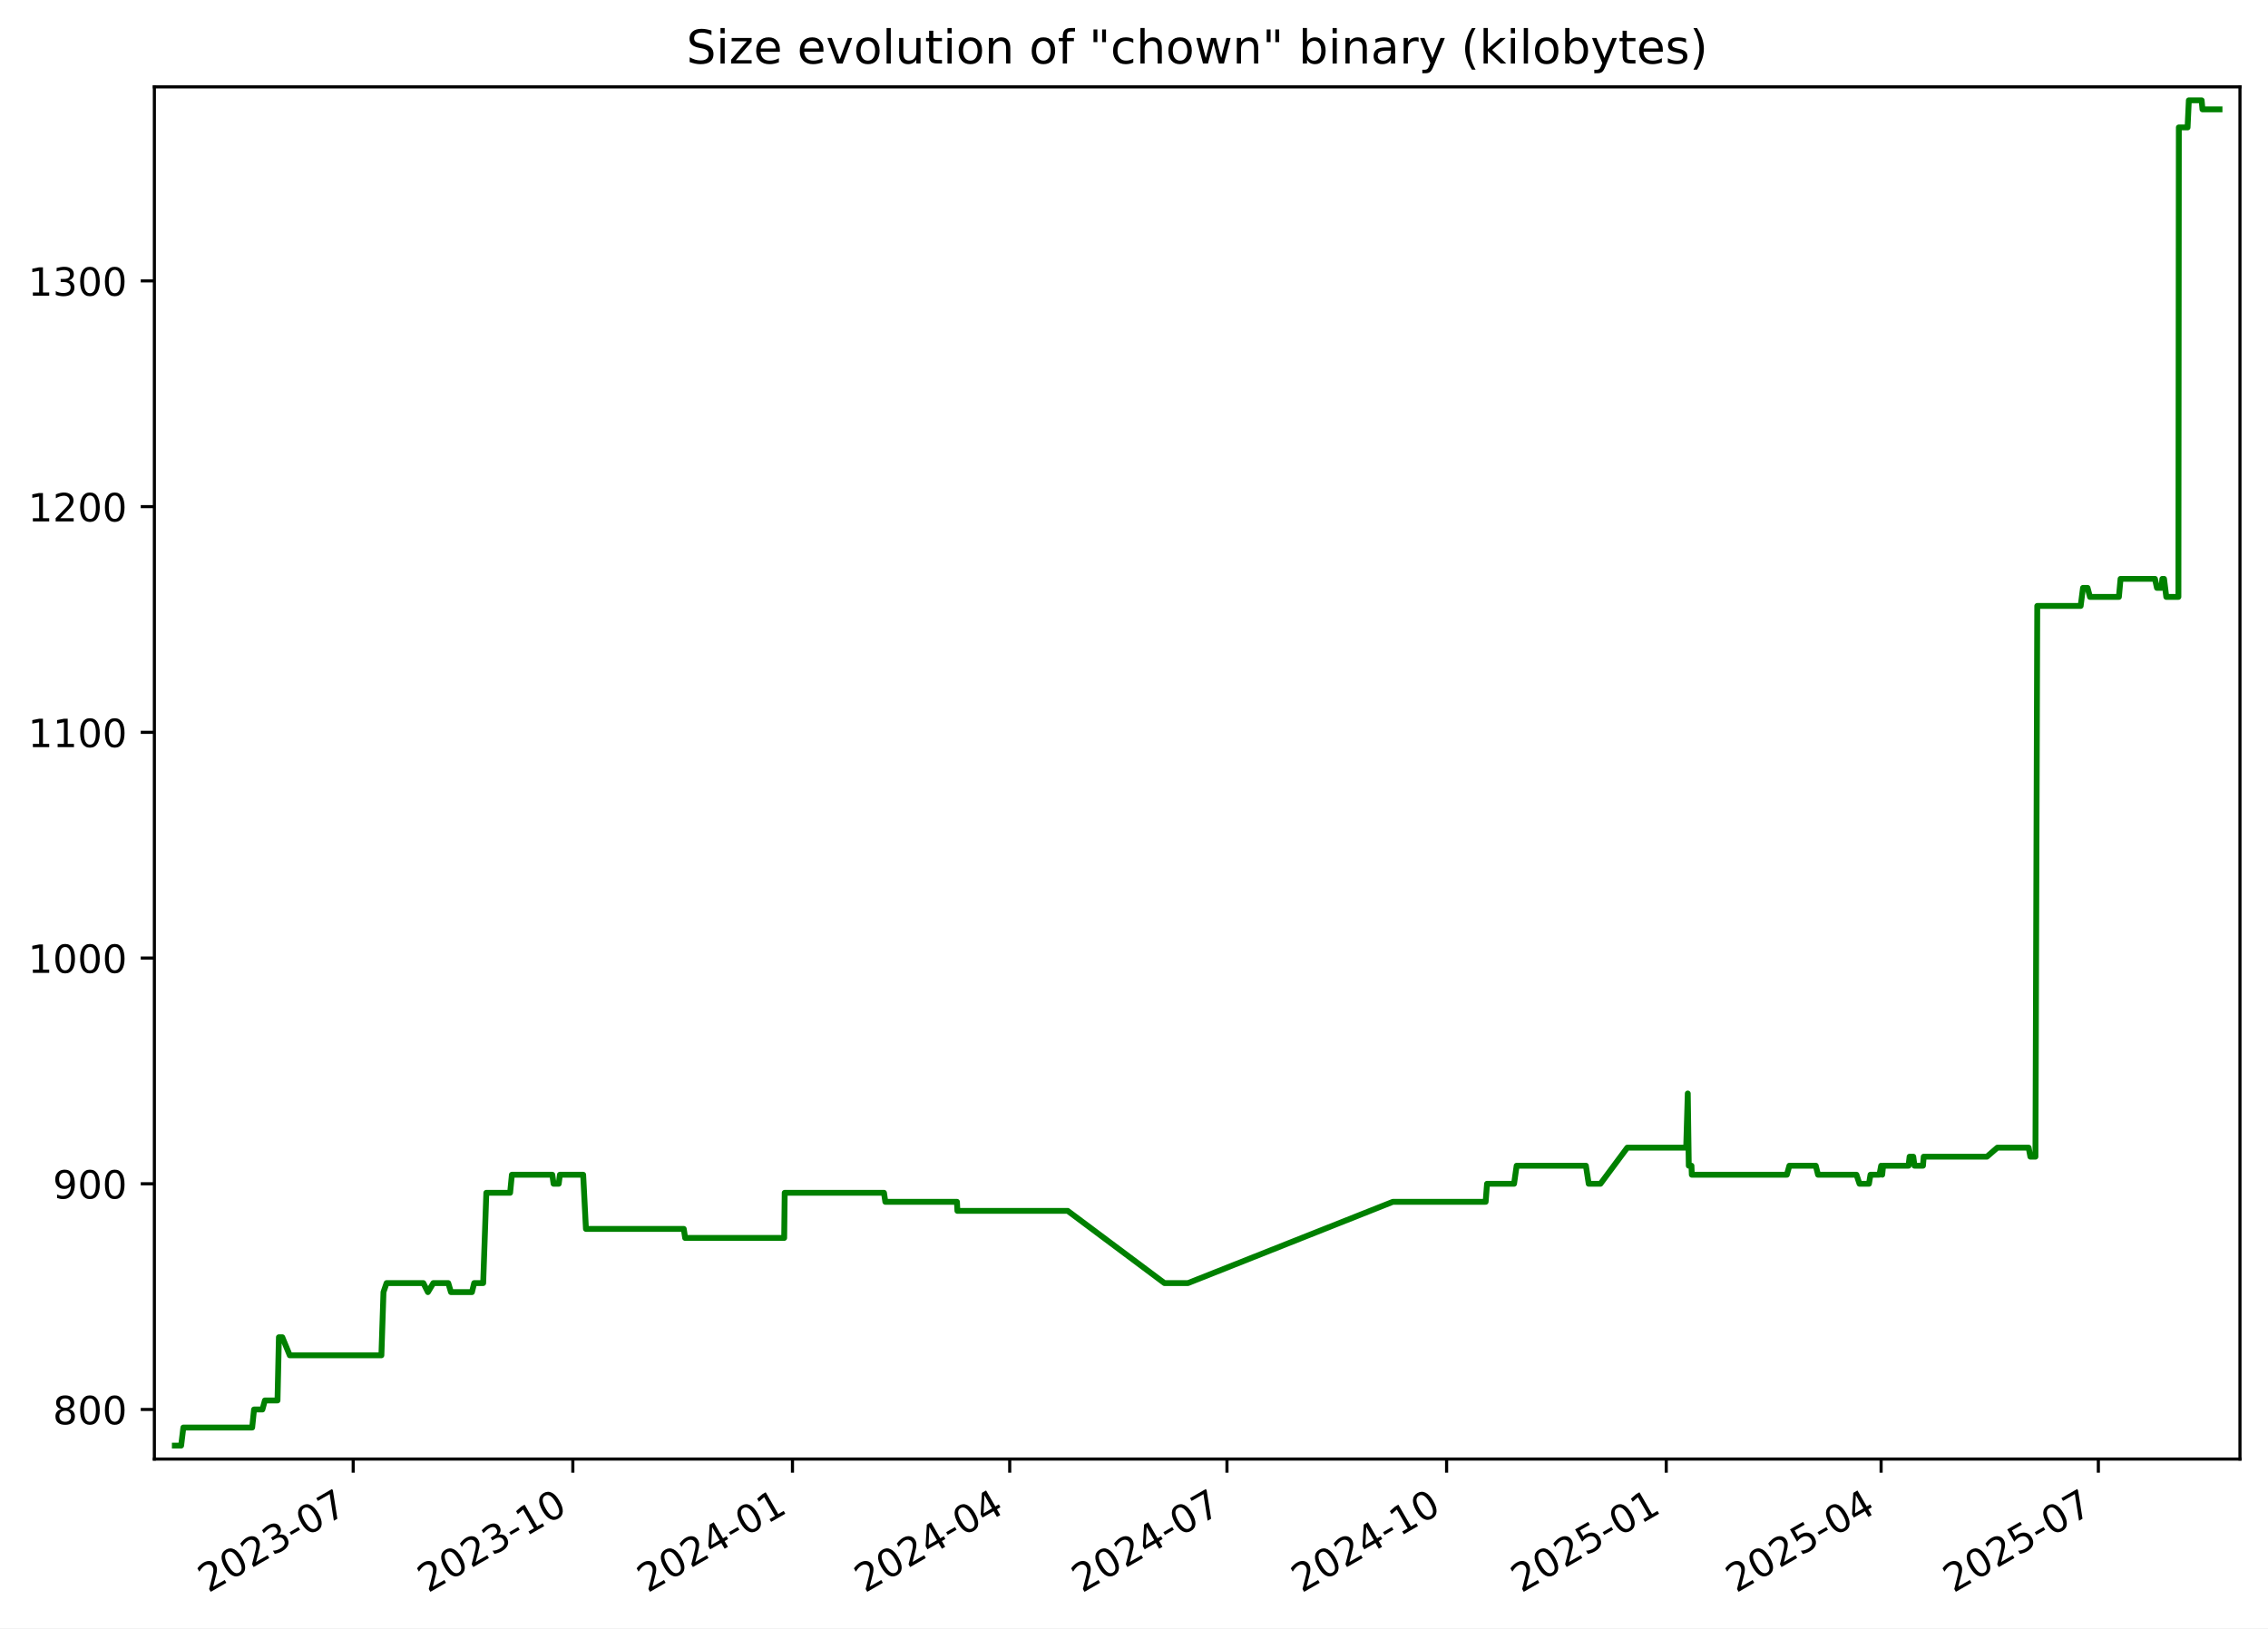
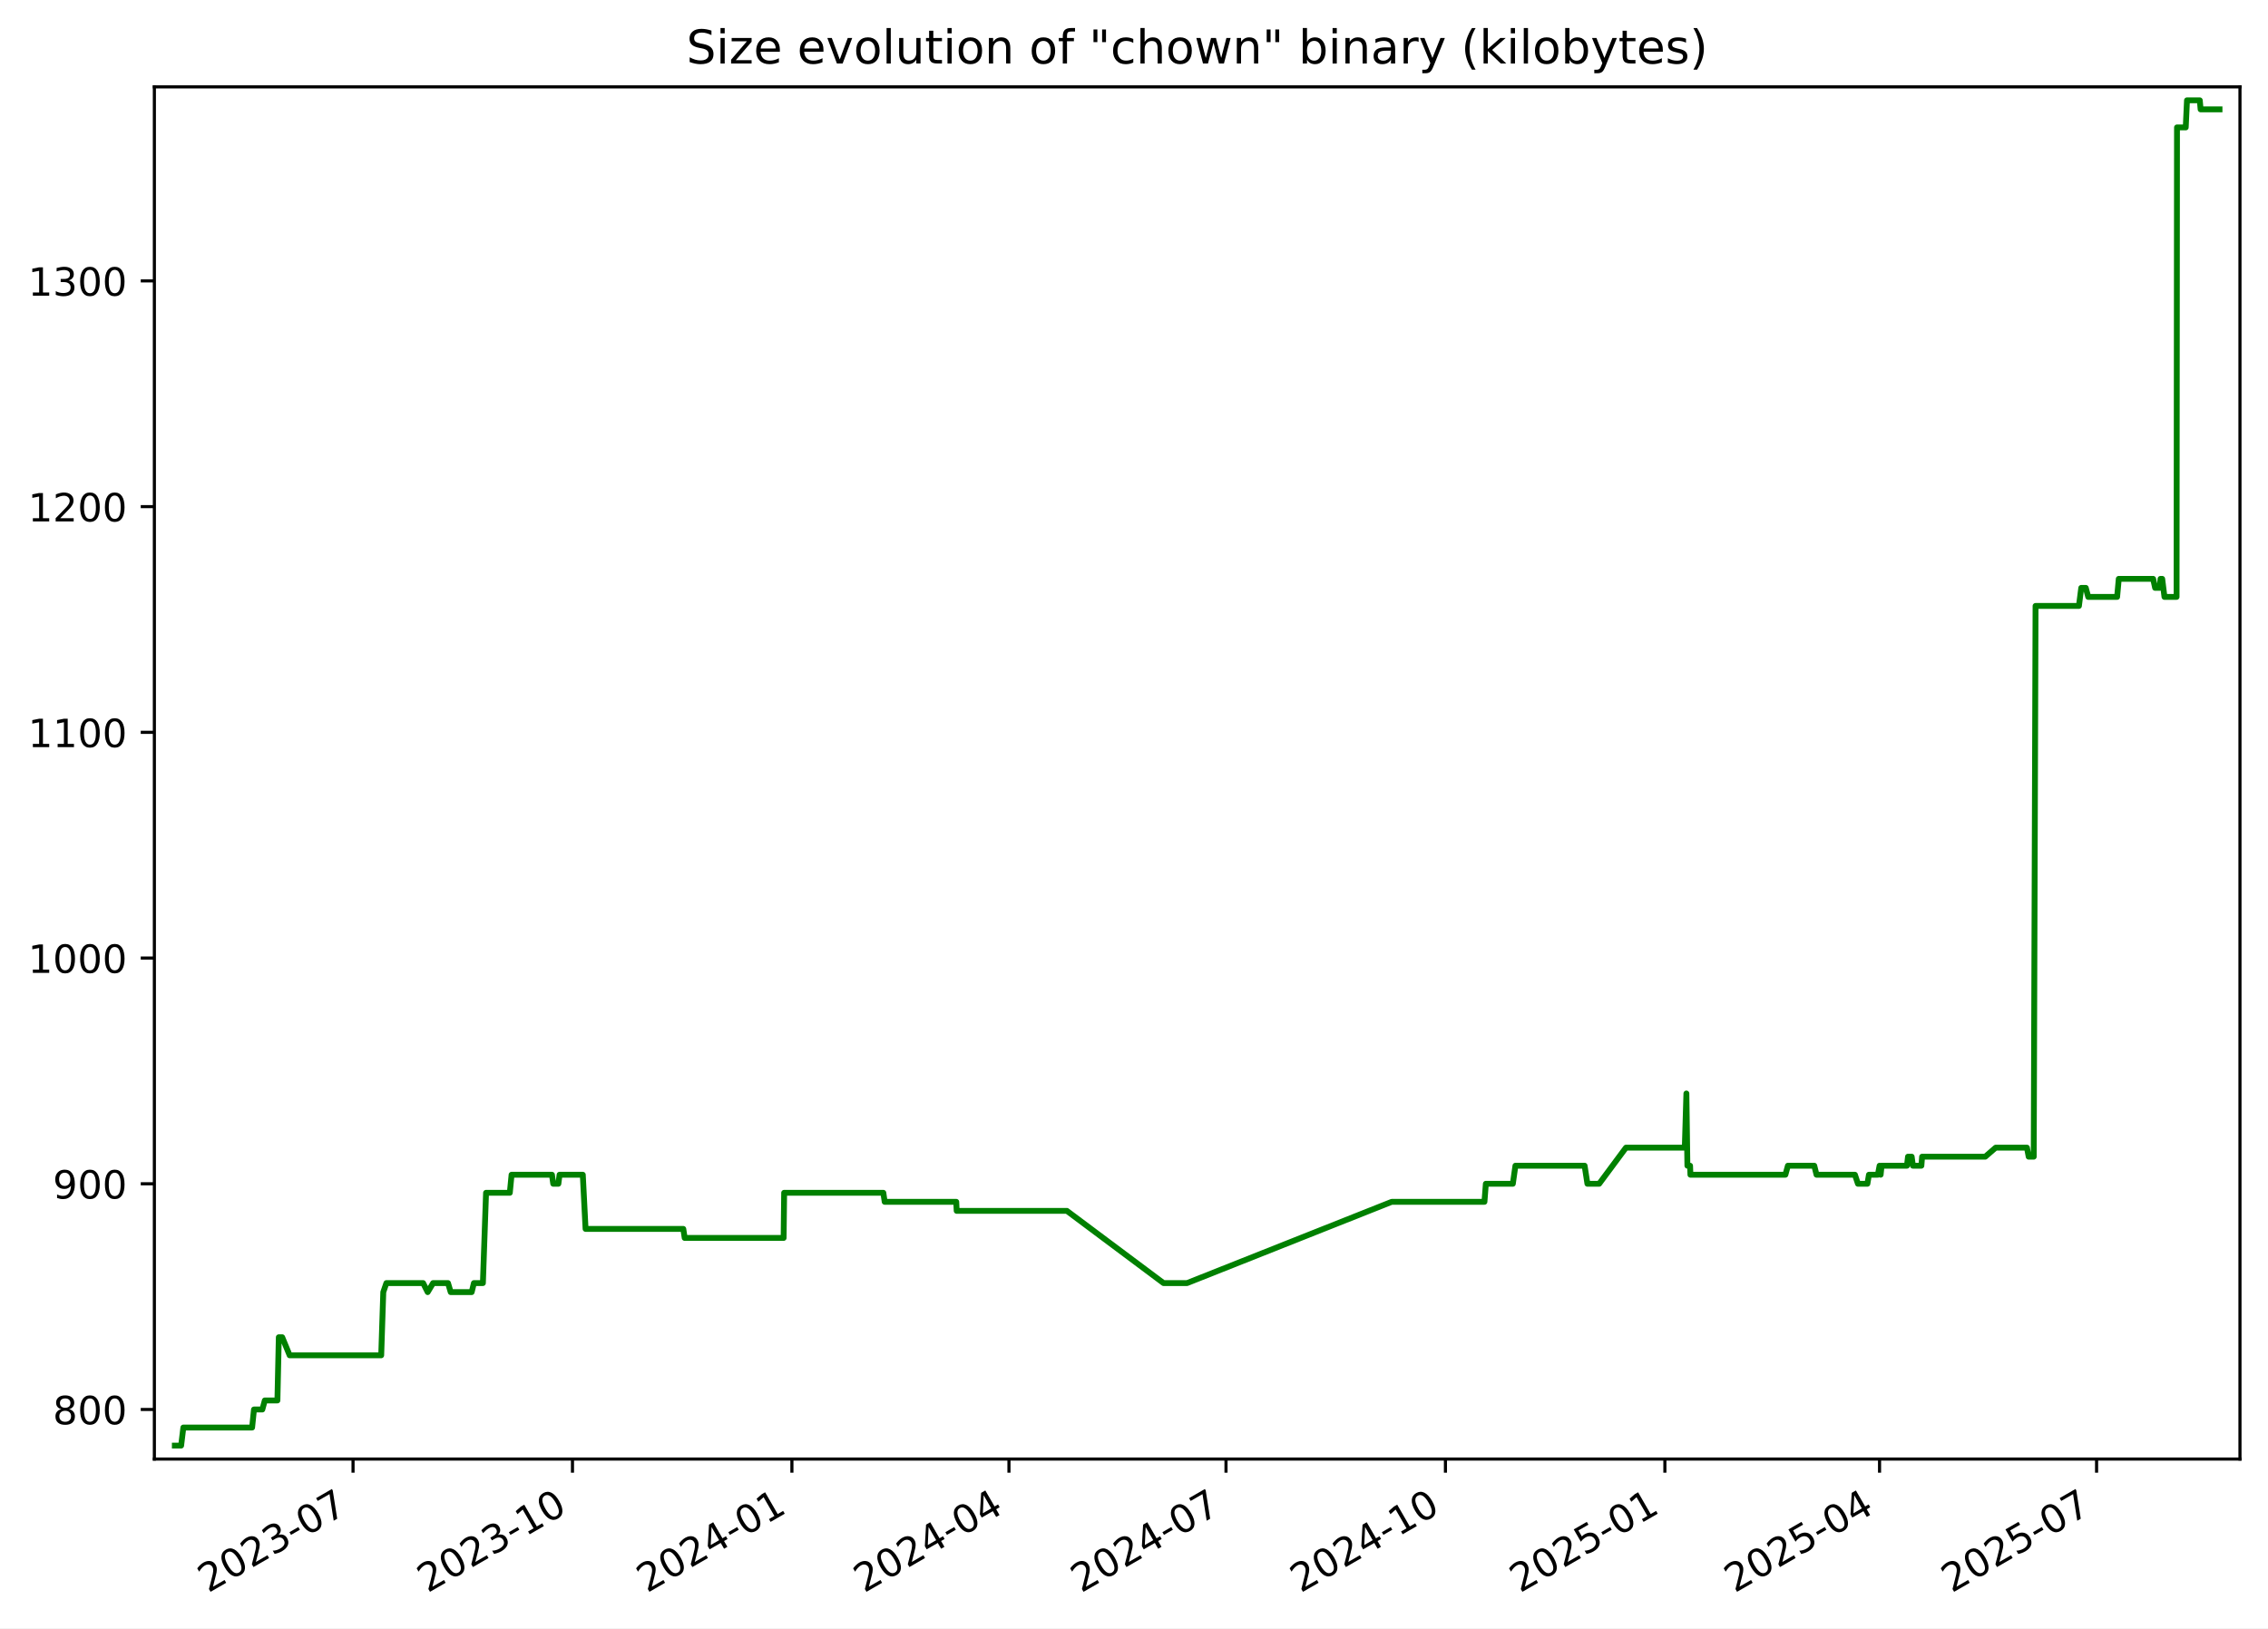
<svg xmlns="http://www.w3.org/2000/svg" xmlns:xlink="http://www.w3.org/1999/xlink" width="582.53pt" height="418.303pt" viewBox="0 0 582.53 418.303" version="1.1">
  <defs>
    <style type="text/css">*{stroke-linejoin: round; stroke-linecap: butt}</style>
  </defs>
  <g id="figure_1">
    <g id="patch_1">
      <path d="M -0 418.303  L 582.53 418.303  L 582.53 0  L -0 0  z " style="fill: #ffffff" />
    </g>
    <g id="axes_1">
      <g id="patch_2">
        <path d="M 39.65 374.83  L 575.33 374.83  L 575.33 22.318  L 39.65 22.318  z " style="fill: #ffffff" />
      </g>
      <g id="matplotlib.axis_1">
        <g id="xtick_1">
          <g id="line2d_1">
            <defs>
-               <path id="m27444ff569" d="M 0 0  L 0 3.5  " style="stroke: #000000; stroke-width: 0.8" />
+               <path id="m5a80341ce3" d="M 0 0  L 0 3.5  " style="stroke: #000000; stroke-width: 0.8" />
            </defs>
            <g>
-               <use xlink:href="#m27444ff569" x="90.719" y="374.83" style="stroke: #000000; stroke-width: 0.8" />
+               <use xlink:href="#m5a80341ce3" x="90.677" y="374.83" style="stroke: #000000; stroke-width: 0.8" />
            </g>
          </g>
          <g id="text_1">
-             <g transform="translate(53.49431 409.302) rotate(-30) scale(0.1 -0.1)">
+             <g transform="translate(53.45233 409.302) rotate(-30) scale(0.1 -0.1)">
              <defs>
                <path id="DejaVuSans-32" d="M 1228 531  L 3431 531  L 3431 0  L 469 0  L 469 531  Q 828 903 1448 1529  Q 2069 2156 2228 2338  Q 2531 2678 2651 2914  Q 2772 3150 2772 3378  Q 2772 3750 2511 3984  Q 2250 4219 1831 4219  Q 1534 4219 1204 4116  Q 875 4013 500 3803  L 500 4441  Q 881 4594 1212 4672  Q 1544 4750 1819 4750  Q 2544 4750 2975 4387  Q 3406 4025 3406 3419  Q 3406 3131 3298 2873  Q 3191 2616 2906 2266  Q 2828 2175 2409 1742  Q 1991 1309 1228 531  z " transform="scale(0.015625)" />
                <path id="DejaVuSans-30" d="M 2034 4250  Q 1547 4250 1301 3770  Q 1056 3291 1056 2328  Q 1056 1369 1301 889  Q 1547 409 2034 409  Q 2525 409 2770 889  Q 3016 1369 3016 2328  Q 3016 3291 2770 3770  Q 2525 4250 2034 4250  z M 2034 4750  Q 2819 4750 3233 4129  Q 3647 3509 3647 2328  Q 3647 1150 3233 529  Q 2819 -91 2034 -91  Q 1250 -91 836 529  Q 422 1150 422 2328  Q 422 3509 836 4129  Q 1250 4750 2034 4750  z " transform="scale(0.015625)" />
                <path id="DejaVuSans-33" d="M 2597 2516  Q 3050 2419 3304 2112  Q 3559 1806 3559 1356  Q 3559 666 3084 287  Q 2609 -91 1734 -91  Q 1441 -91 1130 -33  Q 819 25 488 141  L 488 750  Q 750 597 1062 519  Q 1375 441 1716 441  Q 2309 441 2620 675  Q 2931 909 2931 1356  Q 2931 1769 2642 2001  Q 2353 2234 1838 2234  L 1294 2234  L 1294 2753  L 1863 2753  Q 2328 2753 2575 2939  Q 2822 3125 2822 3475  Q 2822 3834 2567 4026  Q 2313 4219 1838 4219  Q 1578 4219 1281 4162  Q 984 4106 628 3988  L 628 4550  Q 988 4650 1302 4700  Q 1616 4750 1894 4750  Q 2613 4750 3031 4423  Q 3450 4097 3450 3541  Q 3450 3153 3228 2886  Q 3006 2619 2597 2516  z " transform="scale(0.015625)" />
                <path id="DejaVuSans-2d" d="M 313 2009  L 1997 2009  L 1997 1497  L 313 1497  L 313 2009  z " transform="scale(0.015625)" />
                <path id="DejaVuSans-37" d="M 525 4666  L 3525 4666  L 3525 4397  L 1831 0  L 1172 0  L 2766 4134  L 525 4134  L 525 4666  z " transform="scale(0.015625)" />
              </defs>
              <use xlink:href="#DejaVuSans-32" />
              <use xlink:href="#DejaVuSans-30" x="63.623" />
              <use xlink:href="#DejaVuSans-32" x="127.246" />
              <use xlink:href="#DejaVuSans-33" x="190.869" />
              <use xlink:href="#DejaVuSans-2d" x="254.492" />
              <use xlink:href="#DejaVuSans-30" x="290.576" />
              <use xlink:href="#DejaVuSans-37" x="354.199" />
            </g>
          </g>
        </g>
        <g id="xtick_2">
          <g id="line2d_2">
            <g>
-               <use xlink:href="#m27444ff569" x="147.132" y="374.83" style="stroke: #000000; stroke-width: 0.8" />
+               <use xlink:href="#m5a80341ce3" x="147.038" y="374.83" style="stroke: #000000; stroke-width: 0.8" />
            </g>
          </g>
          <g id="text_2">
-             <g transform="translate(109.9071 409.302) rotate(-30) scale(0.1 -0.1)">
+             <g transform="translate(109.8135 409.302) rotate(-30) scale(0.1 -0.1)">
              <defs>
                <path id="DejaVuSans-31" d="M 794 531  L 1825 531  L 1825 4091  L 703 3866  L 703 4441  L 1819 4666  L 2450 4666  L 2450 531  L 3481 531  L 3481 0  L 794 0  L 794 531  z " transform="scale(0.015625)" />
              </defs>
              <use xlink:href="#DejaVuSans-32" />
              <use xlink:href="#DejaVuSans-30" x="63.623" />
              <use xlink:href="#DejaVuSans-32" x="127.246" />
              <use xlink:href="#DejaVuSans-33" x="190.869" />
              <use xlink:href="#DejaVuSans-2d" x="254.492" />
              <use xlink:href="#DejaVuSans-31" x="290.576" />
              <use xlink:href="#DejaVuSans-30" x="354.199" />
            </g>
          </g>
        </g>
        <g id="xtick_3">
          <g id="line2d_3">
            <g>
-               <use xlink:href="#m27444ff569" x="203.545" y="374.83" style="stroke: #000000; stroke-width: 0.8" />
+               <use xlink:href="#m5a80341ce3" x="203.399" y="374.83" style="stroke: #000000; stroke-width: 0.8" />
            </g>
          </g>
          <g id="text_3">
-             <g transform="translate(166.3199 409.302) rotate(-30) scale(0.1 -0.1)">
+             <g transform="translate(166.1746 409.302) rotate(-30) scale(0.1 -0.1)">
              <defs>
                <path id="DejaVuSans-34" d="M 2419 4116  L 825 1625  L 2419 1625  L 2419 4116  z M 2253 4666  L 3047 4666  L 3047 1625  L 3713 1625  L 3713 1100  L 3047 1100  L 3047 0  L 2419 0  L 2419 1100  L 313 1100  L 313 1709  L 2253 4666  z " transform="scale(0.015625)" />
              </defs>
              <use xlink:href="#DejaVuSans-32" />
              <use xlink:href="#DejaVuSans-30" x="63.623" />
              <use xlink:href="#DejaVuSans-32" x="127.246" />
              <use xlink:href="#DejaVuSans-34" x="190.869" />
              <use xlink:href="#DejaVuSans-2d" x="254.492" />
              <use xlink:href="#DejaVuSans-30" x="290.576" />
              <use xlink:href="#DejaVuSans-31" x="354.199" />
            </g>
          </g>
        </g>
        <g id="xtick_4">
          <g id="line2d_4">
            <g>
-               <use xlink:href="#m27444ff569" x="259.344" y="374.83" style="stroke: #000000; stroke-width: 0.8" />
+               <use xlink:href="#m5a80341ce3" x="259.148" y="374.83" style="stroke: #000000; stroke-width: 0.8" />
            </g>
          </g>
          <g id="text_4">
-             <g transform="translate(222.1195 409.302) rotate(-30) scale(0.1 -0.1)">
+             <g transform="translate(221.9231 409.302) rotate(-30) scale(0.1 -0.1)">
              <use xlink:href="#DejaVuSans-32" />
              <use xlink:href="#DejaVuSans-30" x="63.623" />
              <use xlink:href="#DejaVuSans-32" x="127.246" />
              <use xlink:href="#DejaVuSans-34" x="190.869" />
              <use xlink:href="#DejaVuSans-2d" x="254.492" />
              <use xlink:href="#DejaVuSans-30" x="290.576" />
              <use xlink:href="#DejaVuSans-34" x="354.199" />
            </g>
          </g>
        </g>
        <g id="xtick_5">
          <g id="line2d_5">
            <g>
-               <use xlink:href="#m27444ff569" x="315.144" y="374.83" style="stroke: #000000; stroke-width: 0.8" />
+               <use xlink:href="#m5a80341ce3" x="314.896" y="374.83" style="stroke: #000000; stroke-width: 0.8" />
            </g>
          </g>
          <g id="text_5">
-             <g transform="translate(277.9192 409.302) rotate(-30) scale(0.1 -0.1)">
+             <g transform="translate(277.6716 409.302) rotate(-30) scale(0.1 -0.1)">
              <use xlink:href="#DejaVuSans-32" />
              <use xlink:href="#DejaVuSans-30" x="63.623" />
              <use xlink:href="#DejaVuSans-32" x="127.246" />
              <use xlink:href="#DejaVuSans-34" x="190.869" />
              <use xlink:href="#DejaVuSans-2d" x="254.492" />
              <use xlink:href="#DejaVuSans-30" x="290.576" />
              <use xlink:href="#DejaVuSans-37" x="354.199" />
            </g>
          </g>
        </g>
        <g id="xtick_6">
          <g id="line2d_6">
            <g>
-               <use xlink:href="#m27444ff569" x="371.557" y="374.83" style="stroke: #000000; stroke-width: 0.8" />
+               <use xlink:href="#m5a80341ce3" x="371.258" y="374.83" style="stroke: #000000; stroke-width: 0.8" />
            </g>
          </g>
          <g id="text_6">
-             <g transform="translate(334.332 409.302) rotate(-30) scale(0.1 -0.1)">
+             <g transform="translate(334.0327 409.302) rotate(-30) scale(0.1 -0.1)">
              <use xlink:href="#DejaVuSans-32" />
              <use xlink:href="#DejaVuSans-30" x="63.623" />
              <use xlink:href="#DejaVuSans-32" x="127.246" />
              <use xlink:href="#DejaVuSans-34" x="190.869" />
              <use xlink:href="#DejaVuSans-2d" x="254.492" />
              <use xlink:href="#DejaVuSans-31" x="290.576" />
              <use xlink:href="#DejaVuSans-30" x="354.199" />
            </g>
          </g>
        </g>
        <g id="xtick_7">
          <g id="line2d_7">
            <g>
-               <use xlink:href="#m27444ff569" x="427.97" y="374.83" style="stroke: #000000; stroke-width: 0.8" />
+               <use xlink:href="#m5a80341ce3" x="427.619" y="374.83" style="stroke: #000000; stroke-width: 0.8" />
            </g>
          </g>
          <g id="text_7">
-             <g transform="translate(390.7448 409.302) rotate(-30) scale(0.1 -0.1)">
+             <g transform="translate(390.3938 409.302) rotate(-30) scale(0.1 -0.1)">
              <defs>
                <path id="DejaVuSans-35" d="M 691 4666  L 3169 4666  L 3169 4134  L 1269 4134  L 1269 2991  Q 1406 3038 1543 3061  Q 1681 3084 1819 3084  Q 2600 3084 3056 2656  Q 3513 2228 3513 1497  Q 3513 744 3044 326  Q 2575 -91 1722 -91  Q 1428 -91 1123 -41  Q 819 9 494 109  L 494 744  Q 775 591 1075 516  Q 1375 441 1709 441  Q 2250 441 2565 725  Q 2881 1009 2881 1497  Q 2881 1984 2565 2268  Q 2250 2553 1709 2553  Q 1456 2553 1204 2497  Q 953 2441 691 2322  L 691 4666  z " transform="scale(0.015625)" />
              </defs>
              <use xlink:href="#DejaVuSans-32" />
              <use xlink:href="#DejaVuSans-30" x="63.623" />
              <use xlink:href="#DejaVuSans-32" x="127.246" />
              <use xlink:href="#DejaVuSans-35" x="190.869" />
              <use xlink:href="#DejaVuSans-2d" x="254.492" />
              <use xlink:href="#DejaVuSans-30" x="290.576" />
              <use xlink:href="#DejaVuSans-31" x="354.199" />
            </g>
          </g>
        </g>
        <g id="xtick_8">
          <g id="line2d_8">
            <g>
-               <use xlink:href="#m27444ff569" x="483.156" y="374.83" style="stroke: #000000; stroke-width: 0.8" />
+               <use xlink:href="#m5a80341ce3" x="482.755" y="374.83" style="stroke: #000000; stroke-width: 0.8" />
            </g>
          </g>
          <g id="text_8">
-             <g transform="translate(445.9312 409.302) rotate(-30) scale(0.1 -0.1)">
+             <g transform="translate(445.5297 409.302) rotate(-30) scale(0.1 -0.1)">
              <use xlink:href="#DejaVuSans-32" />
              <use xlink:href="#DejaVuSans-30" x="63.623" />
              <use xlink:href="#DejaVuSans-32" x="127.246" />
              <use xlink:href="#DejaVuSans-35" x="190.869" />
              <use xlink:href="#DejaVuSans-2d" x="254.492" />
              <use xlink:href="#DejaVuSans-30" x="290.576" />
              <use xlink:href="#DejaVuSans-34" x="354.199" />
            </g>
          </g>
        </g>
        <g id="xtick_9">
          <g id="line2d_9">
            <g>
-               <use xlink:href="#m27444ff569" x="538.956" y="374.83" style="stroke: #000000; stroke-width: 0.8" />
+               <use xlink:href="#m5a80341ce3" x="538.503" y="374.83" style="stroke: #000000; stroke-width: 0.8" />
            </g>
          </g>
          <g id="text_9">
-             <g transform="translate(501.7308 409.302) rotate(-30) scale(0.1 -0.1)">
+             <g transform="translate(501.2782 409.302) rotate(-30) scale(0.1 -0.1)">
              <use xlink:href="#DejaVuSans-32" />
              <use xlink:href="#DejaVuSans-30" x="63.623" />
              <use xlink:href="#DejaVuSans-32" x="127.246" />
              <use xlink:href="#DejaVuSans-35" x="190.869" />
              <use xlink:href="#DejaVuSans-2d" x="254.492" />
              <use xlink:href="#DejaVuSans-30" x="290.576" />
              <use xlink:href="#DejaVuSans-37" x="354.199" />
            </g>
          </g>
        </g>
      </g>
      <g id="matplotlib.axis_2">
        <g id="ytick_1">
          <g id="line2d_10">
            <defs>
-               <path id="m250d83dcd2" d="M 0 0  L -3.5 0  " style="stroke: #000000; stroke-width: 0.8" />
+               <path id="mb7adc7ddc5" d="M 0 0  L -3.5 0  " style="stroke: #000000; stroke-width: 0.8" />
            </defs>
            <g>
-               <use xlink:href="#m250d83dcd2" x="39.65" y="362.096" style="stroke: #000000; stroke-width: 0.8" />
+               <use xlink:href="#mb7adc7ddc5" x="39.65" y="362.096" style="stroke: #000000; stroke-width: 0.8" />
            </g>
          </g>
          <g id="text_10">
            <g transform="translate(13.5625 365.8955) scale(0.1 -0.1)">
              <defs>
                <path id="DejaVuSans-38" d="M 2034 2216  Q 1584 2216 1326 1975  Q 1069 1734 1069 1313  Q 1069 891 1326 650  Q 1584 409 2034 409  Q 2484 409 2743 651  Q 3003 894 3003 1313  Q 3003 1734 2745 1975  Q 2488 2216 2034 2216  z M 1403 2484  Q 997 2584 770 2862  Q 544 3141 544 3541  Q 544 4100 942 4425  Q 1341 4750 2034 4750  Q 2731 4750 3128 4425  Q 3525 4100 3525 3541  Q 3525 3141 3298 2862  Q 3072 2584 2669 2484  Q 3125 2378 3379 2068  Q 3634 1759 3634 1313  Q 3634 634 3220 271  Q 2806 -91 2034 -91  Q 1263 -91 848 271  Q 434 634 434 1313  Q 434 1759 690 2068  Q 947 2378 1403 2484  z M 1172 3481  Q 1172 3119 1398 2916  Q 1625 2713 2034 2713  Q 2441 2713 2670 2916  Q 2900 3119 2900 3481  Q 2900 3844 2670 4047  Q 2441 4250 2034 4250  Q 1625 4250 1398 4047  Q 1172 3844 1172 3481  z " transform="scale(0.015625)" />
              </defs>
              <use xlink:href="#DejaVuSans-38" />
              <use xlink:href="#DejaVuSans-30" x="63.623" />
              <use xlink:href="#DejaVuSans-30" x="127.246" />
            </g>
          </g>
        </g>
        <g id="ytick_2">
          <g id="line2d_11">
            <g>
-               <use xlink:href="#m250d83dcd2" x="39.65" y="304.11" style="stroke: #000000; stroke-width: 0.8" />
+               <use xlink:href="#mb7adc7ddc5" x="39.65" y="304.11" style="stroke: #000000; stroke-width: 0.8" />
            </g>
          </g>
          <g id="text_11">
            <g transform="translate(13.5625 307.9089) scale(0.1 -0.1)">
              <defs>
                <path id="DejaVuSans-39" d="M 703 97  L 703 672  Q 941 559 1184 500  Q 1428 441 1663 441  Q 2288 441 2617 861  Q 2947 1281 2994 2138  Q 2813 1869 2534 1725  Q 2256 1581 1919 1581  Q 1219 1581 811 2004  Q 403 2428 403 3163  Q 403 3881 828 4315  Q 1253 4750 1959 4750  Q 2769 4750 3195 4129  Q 3622 3509 3622 2328  Q 3622 1225 3098 567  Q 2575 -91 1691 -91  Q 1453 -91 1209 -44  Q 966 3 703 97  z M 1959 2075  Q 2384 2075 2632 2365  Q 2881 2656 2881 3163  Q 2881 3666 2632 3958  Q 2384 4250 1959 4250  Q 1534 4250 1286 3958  Q 1038 3666 1038 3163  Q 1038 2656 1286 2365  Q 1534 2075 1959 2075  z " transform="scale(0.015625)" />
              </defs>
              <use xlink:href="#DejaVuSans-39" />
              <use xlink:href="#DejaVuSans-30" x="63.623" />
              <use xlink:href="#DejaVuSans-30" x="127.246" />
            </g>
          </g>
        </g>
        <g id="ytick_3">
          <g id="line2d_12">
            <g>
-               <use xlink:href="#m250d83dcd2" x="39.65" y="246.123" style="stroke: #000000; stroke-width: 0.8" />
+               <use xlink:href="#mb7adc7ddc5" x="39.65" y="246.123" style="stroke: #000000; stroke-width: 0.8" />
            </g>
          </g>
          <g id="text_12">
            <g transform="translate(7.2 249.9223) scale(0.1 -0.1)">
              <use xlink:href="#DejaVuSans-31" />
              <use xlink:href="#DejaVuSans-30" x="63.623" />
              <use xlink:href="#DejaVuSans-30" x="127.246" />
              <use xlink:href="#DejaVuSans-30" x="190.869" />
            </g>
          </g>
        </g>
        <g id="ytick_4">
          <g id="line2d_13">
            <g>
-               <use xlink:href="#m250d83dcd2" x="39.65" y="188.137" style="stroke: #000000; stroke-width: 0.8" />
+               <use xlink:href="#mb7adc7ddc5" x="39.65" y="188.137" style="stroke: #000000; stroke-width: 0.8" />
            </g>
          </g>
          <g id="text_13">
            <g transform="translate(7.2 191.9358) scale(0.1 -0.1)">
              <use xlink:href="#DejaVuSans-31" />
              <use xlink:href="#DejaVuSans-31" x="63.623" />
              <use xlink:href="#DejaVuSans-30" x="127.246" />
              <use xlink:href="#DejaVuSans-30" x="190.869" />
            </g>
          </g>
        </g>
        <g id="ytick_5">
          <g id="line2d_14">
            <g>
-               <use xlink:href="#m250d83dcd2" x="39.65" y="130.15" style="stroke: #000000; stroke-width: 0.8" />
+               <use xlink:href="#mb7adc7ddc5" x="39.65" y="130.15" style="stroke: #000000; stroke-width: 0.8" />
            </g>
          </g>
          <g id="text_14">
            <g transform="translate(7.2 133.9492) scale(0.1 -0.1)">
              <use xlink:href="#DejaVuSans-31" />
              <use xlink:href="#DejaVuSans-32" x="63.623" />
              <use xlink:href="#DejaVuSans-30" x="127.246" />
              <use xlink:href="#DejaVuSans-30" x="190.869" />
            </g>
          </g>
        </g>
        <g id="ytick_6">
          <g id="line2d_15">
            <g>
-               <use xlink:href="#m250d83dcd2" x="39.65" y="72.163" style="stroke: #000000; stroke-width: 0.8" />
+               <use xlink:href="#mb7adc7ddc5" x="39.65" y="72.163" style="stroke: #000000; stroke-width: 0.8" />
            </g>
          </g>
          <g id="text_15">
            <g transform="translate(7.2 75.9626) scale(0.1 -0.1)">
              <use xlink:href="#DejaVuSans-31" />
              <use xlink:href="#DejaVuSans-33" x="63.623" />
              <use xlink:href="#DejaVuSans-30" x="127.246" />
              <use xlink:href="#DejaVuSans-30" x="190.869" />
            </g>
          </g>
        </g>
      </g>
      <g id="line2d_16">
-         <path d="M 44.902 371.374  L 46.525 371.374  L 47.093 366.735  L 64.771 366.735  L 65.252 362.096  L 67.4 362.096  L 68.038 359.777  L 71.277 359.777  L 71.636 343.541  L 72.512 343.541  L 74.423 348.179  L 97.961 348.179  L 98.495 331.943  L 99.292 329.624  L 108.734 329.624  L 109.909 331.943  L 111.3 329.624  L 115.135 329.624  L 115.828 331.943  L 121.219 331.943  L 121.793 329.624  L 124.106 329.624  L 124.913 306.429  L 131.024 306.429  L 131.474 301.79  L 141.855 301.79  L 142.189 304.11  L 143.507 304.11  L 143.81 301.79  L 149.787 301.79  L 150.498 315.707  L 175.626 315.707  L 175.977 318.026  L 201.417 318.026  L 201.549 306.429  L 227.051 306.429  L 227.396 308.749  L 245.795 308.749  L 245.903 311.068  L 274.233 311.068  L 299.086 329.624  L 305.132 329.624  L 357.751 308.749  L 381.586 308.749  L 381.943 304.11  L 388.884 304.11  L 389.547 299.471  L 407.337 299.471  L 408.057 304.11  L 411.076 304.11  L 417.963 294.832  L 433.093 294.832  L 433.502 280.915  L 433.759 299.471  L 434.45 299.471  L 434.537 301.79  L 458.953 301.79  L 459.597 299.471  L 466.378 299.471  L 466.955 301.79  L 476.83 301.79  L 477.605 304.11  L 480.037 304.11  L 480.43 301.79  L 482.724 301.79  L 483.166 299.471  L 483.439 301.79  L 483.675 299.471  L 490.207 299.471  L 490.471 297.151  L 491.419 297.151  L 491.731 299.471  L 493.912 299.471  L 494.099 297.151  L 510.334 297.151  L 513.013 294.832  L 521.053 294.832  L 521.497 297.151  L 522.799 297.151  L 523.264 155.664  L 534.416 155.664  L 535.014 151.025  L 536.179 151.025  L 536.805 153.345  L 544.236 153.345  L 544.658 148.706  L 553.493 148.706  L 554.007 151.025  L 555.173 151.025  L 555.394 148.706  L 555.827 148.706  L 556.406 153.345  L 559.52 153.345  L 559.63 32.733  L 561.875 32.733  L 562.198 25.774  L 565.488 25.774  L 565.698 28.094  L 570.078 28.094  L 570.078 28.094  " clip-path="url(#pcbf540cd5c)" style="fill: none; stroke: #008000; stroke-width: 1.5; stroke-linecap: square" />
+         <path d="M 44.902 371.374  L 46.524 371.374  L 47.091 366.735  L 64.753 366.735  L 65.234 362.096  L 67.379 362.096  L 68.016 359.777  L 71.253 359.777  L 71.611 343.541  L 72.487 343.541  L 74.396 348.179  L 97.912 348.179  L 98.445 331.943  L 99.242 329.624  L 108.676 329.624  L 109.85 331.943  L 111.239 329.624  L 115.071 329.624  L 115.763 331.943  L 121.149 331.943  L 121.723 329.624  L 124.033 329.624  L 124.84 306.429  L 130.945 306.429  L 131.395 301.79  L 141.766 301.79  L 142.1 304.11  L 143.417 304.11  L 143.72 301.79  L 149.691 301.79  L 150.401 315.707  L 175.506 315.707  L 175.857 318.026  L 201.273 318.026  L 201.406 306.429  L 226.884 306.429  L 227.228 308.749  L 245.611 308.749  L 245.719 311.068  L 274.023 311.068  L 298.853 329.624  L 304.894 329.624  L 357.464 308.749  L 381.278 308.749  L 381.635 304.11  L 388.569 304.11  L 389.232 299.471  L 407.005 299.471  L 407.724 304.11  L 410.74 304.11  L 417.622 294.832  L 432.737 294.832  L 433.146 280.915  L 433.403 299.471  L 434.093 299.471  L 434.18 301.79  L 458.573 301.79  L 459.217 299.471  L 465.992 299.471  L 466.568 301.79  L 476.434 301.79  L 477.209 304.11  L 479.638 304.11  L 480.031 301.79  L 482.323 301.79  L 482.765 299.471  L 483.037 301.79  L 483.273 299.471  L 489.799 299.471  L 490.063 297.151  L 491.01 297.151  L 491.322 299.471  L 493.501 299.471  L 493.688 297.151  L 509.908 297.151  L 512.585 294.832  L 520.617 294.832  L 521.061 297.151  L 522.361 297.151  L 522.826 155.664  L 533.968 155.664  L 534.565 151.025  L 535.729 151.025  L 536.355 153.345  L 543.779 153.345  L 544.2 148.706  L 553.027 148.706  L 553.54 151.025  L 554.705 151.025  L 554.926 148.706  L 555.359 148.706  L 555.937 153.345  L 559.049 153.345  L 559.158 32.733  L 561.401 32.733  L 561.724 25.774  L 565.011 25.774  L 565.221 28.094  L 570.078 28.094  L 570.078 28.094  " clip-path="url(#ped2e6c3410)" style="fill: none; stroke: #008000; stroke-width: 1.5; stroke-linecap: square" />
      </g>
      <g id="patch_3">
        <path d="M 39.65 374.83  L 39.65 22.318  " style="fill: none; stroke: #000000; stroke-width: 0.8; stroke-linejoin: miter; stroke-linecap: square" />
      </g>
      <g id="patch_4">
        <path d="M 575.33 374.83  L 575.33 22.318  " style="fill: none; stroke: #000000; stroke-width: 0.8; stroke-linejoin: miter; stroke-linecap: square" />
      </g>
      <g id="patch_5">
        <path d="M 39.65 374.83  L 575.33 374.83  " style="fill: none; stroke: #000000; stroke-width: 0.8; stroke-linejoin: miter; stroke-linecap: square" />
      </g>
      <g id="patch_6">
        <path d="M 39.65 22.318  L 575.33 22.318  " style="fill: none; stroke: #000000; stroke-width: 0.8; stroke-linejoin: miter; stroke-linecap: square" />
      </g>
      <g id="text_16">
        <g transform="translate(176.3122 16.31812) scale(0.12 -0.12)">
          <defs>
            <path id="DejaVuSans-53" d="M 3425 4513  L 3425 3897  Q 3066 4069 2747 4153  Q 2428 4238 2131 4238  Q 1616 4238 1336 4038  Q 1056 3838 1056 3469  Q 1056 3159 1242 3001  Q 1428 2844 1947 2747  L 2328 2669  Q 3034 2534 3370 2195  Q 3706 1856 3706 1288  Q 3706 609 3251 259  Q 2797 -91 1919 -91  Q 1588 -91 1214 -16  Q 841 59 441 206  L 441 856  Q 825 641 1194 531  Q 1563 422 1919 422  Q 2459 422 2753 634  Q 3047 847 3047 1241  Q 3047 1584 2836 1778  Q 2625 1972 2144 2069  L 1759 2144  Q 1053 2284 737 2584  Q 422 2884 422 3419  Q 422 4038 858 4394  Q 1294 4750 2059 4750  Q 2388 4750 2728 4690  Q 3069 4631 3425 4513  z " transform="scale(0.015625)" />
            <path id="DejaVuSans-69" d="M 603 3500  L 1178 3500  L 1178 0  L 603 0  L 603 3500  z M 603 4863  L 1178 4863  L 1178 4134  L 603 4134  L 603 4863  z " transform="scale(0.015625)" />
            <path id="DejaVuSans-7a" d="M 353 3500  L 3084 3500  L 3084 2975  L 922 459  L 3084 459  L 3084 0  L 275 0  L 275 525  L 2438 3041  L 353 3041  L 353 3500  z " transform="scale(0.015625)" />
            <path id="DejaVuSans-65" d="M 3597 1894  L 3597 1613  L 953 1613  Q 991 1019 1311 708  Q 1631 397 2203 397  Q 2534 397 2845 478  Q 3156 559 3463 722  L 3463 178  Q 3153 47 2828 -22  Q 2503 -91 2169 -91  Q 1331 -91 842 396  Q 353 884 353 1716  Q 353 2575 817 3079  Q 1281 3584 2069 3584  Q 2775 3584 3186 3129  Q 3597 2675 3597 1894  z M 3022 2063  Q 3016 2534 2758 2815  Q 2500 3097 2075 3097  Q 1594 3097 1305 2825  Q 1016 2553 972 2059  L 3022 2063  z " transform="scale(0.015625)" />
            <path id="DejaVuSans-20" transform="scale(0.015625)" />
            <path id="DejaVuSans-76" d="M 191 3500  L 800 3500  L 1894 563  L 2988 3500  L 3597 3500  L 2284 0  L 1503 0  L 191 3500  z " transform="scale(0.015625)" />
            <path id="DejaVuSans-6f" d="M 1959 3097  Q 1497 3097 1228 2736  Q 959 2375 959 1747  Q 959 1119 1226 758  Q 1494 397 1959 397  Q 2419 397 2687 759  Q 2956 1122 2956 1747  Q 2956 2369 2687 2733  Q 2419 3097 1959 3097  z M 1959 3584  Q 2709 3584 3137 3096  Q 3566 2609 3566 1747  Q 3566 888 3137 398  Q 2709 -91 1959 -91  Q 1206 -91 779 398  Q 353 888 353 1747  Q 353 2609 779 3096  Q 1206 3584 1959 3584  z " transform="scale(0.015625)" />
            <path id="DejaVuSans-6c" d="M 603 4863  L 1178 4863  L 1178 0  L 603 0  L 603 4863  z " transform="scale(0.015625)" />
            <path id="DejaVuSans-75" d="M 544 1381  L 544 3500  L 1119 3500  L 1119 1403  Q 1119 906 1312 657  Q 1506 409 1894 409  Q 2359 409 2629 706  Q 2900 1003 2900 1516  L 2900 3500  L 3475 3500  L 3475 0  L 2900 0  L 2900 538  Q 2691 219 2414 64  Q 2138 -91 1772 -91  Q 1169 -91 856 284  Q 544 659 544 1381  z M 1991 3584  L 1991 3584  z " transform="scale(0.015625)" />
            <path id="DejaVuSans-74" d="M 1172 4494  L 1172 3500  L 2356 3500  L 2356 3053  L 1172 3053  L 1172 1153  Q 1172 725 1289 603  Q 1406 481 1766 481  L 2356 481  L 2356 0  L 1766 0  Q 1100 0 847 248  Q 594 497 594 1153  L 594 3053  L 172 3053  L 172 3500  L 594 3500  L 594 4494  L 1172 4494  z " transform="scale(0.015625)" />
            <path id="DejaVuSans-6e" d="M 3513 2113  L 3513 0  L 2938 0  L 2938 2094  Q 2938 2591 2744 2837  Q 2550 3084 2163 3084  Q 1697 3084 1428 2787  Q 1159 2491 1159 1978  L 1159 0  L 581 0  L 581 3500  L 1159 3500  L 1159 2956  Q 1366 3272 1645 3428  Q 1925 3584 2291 3584  Q 2894 3584 3203 3211  Q 3513 2838 3513 2113  z " transform="scale(0.015625)" />
            <path id="DejaVuSans-66" d="M 2375 4863  L 2375 4384  L 1825 4384  Q 1516 4384 1395 4259  Q 1275 4134 1275 3809  L 1275 3500  L 2222 3500  L 2222 3053  L 1275 3053  L 1275 0  L 697 0  L 697 3053  L 147 3053  L 147 3500  L 697 3500  L 697 3744  Q 697 4328 969 4595  Q 1241 4863 1831 4863  L 2375 4863  z " transform="scale(0.015625)" />
            <path id="DejaVuSans-22" d="M 1147 4666  L 1147 2931  L 616 2931  L 616 4666  L 1147 4666  z M 2328 4666  L 2328 2931  L 1797 2931  L 1797 4666  L 2328 4666  z " transform="scale(0.015625)" />
            <path id="DejaVuSans-63" d="M 3122 3366  L 3122 2828  Q 2878 2963 2633 3030  Q 2388 3097 2138 3097  Q 1578 3097 1268 2742  Q 959 2388 959 1747  Q 959 1106 1268 751  Q 1578 397 2138 397  Q 2388 397 2633 464  Q 2878 531 3122 666  L 3122 134  Q 2881 22 2623 -34  Q 2366 -91 2075 -91  Q 1284 -91 818 406  Q 353 903 353 1747  Q 353 2603 823 3093  Q 1294 3584 2113 3584  Q 2378 3584 2631 3529  Q 2884 3475 3122 3366  z " transform="scale(0.015625)" />
            <path id="DejaVuSans-68" d="M 3513 2113  L 3513 0  L 2938 0  L 2938 2094  Q 2938 2591 2744 2837  Q 2550 3084 2163 3084  Q 1697 3084 1428 2787  Q 1159 2491 1159 1978  L 1159 0  L 581 0  L 581 4863  L 1159 4863  L 1159 2956  Q 1366 3272 1645 3428  Q 1925 3584 2291 3584  Q 2894 3584 3203 3211  Q 3513 2838 3513 2113  z " transform="scale(0.015625)" />
            <path id="DejaVuSans-77" d="M 269 3500  L 844 3500  L 1563 769  L 2278 3500  L 2956 3500  L 3675 769  L 4391 3500  L 4966 3500  L 4050 0  L 3372 0  L 2619 2869  L 1863 0  L 1184 0  L 269 3500  z " transform="scale(0.015625)" />
            <path id="DejaVuSans-62" d="M 3116 1747  Q 3116 2381 2855 2742  Q 2594 3103 2138 3103  Q 1681 3103 1420 2742  Q 1159 2381 1159 1747  Q 1159 1113 1420 752  Q 1681 391 2138 391  Q 2594 391 2855 752  Q 3116 1113 3116 1747  z M 1159 2969  Q 1341 3281 1617 3432  Q 1894 3584 2278 3584  Q 2916 3584 3314 3078  Q 3713 2572 3713 1747  Q 3713 922 3314 415  Q 2916 -91 2278 -91  Q 1894 -91 1617 61  Q 1341 213 1159 525  L 1159 0  L 581 0  L 581 4863  L 1159 4863  L 1159 2969  z " transform="scale(0.015625)" />
            <path id="DejaVuSans-61" d="M 2194 1759  Q 1497 1759 1228 1600  Q 959 1441 959 1056  Q 959 750 1161 570  Q 1363 391 1709 391  Q 2188 391 2477 730  Q 2766 1069 2766 1631  L 2766 1759  L 2194 1759  z M 3341 1997  L 3341 0  L 2766 0  L 2766 531  Q 2569 213 2275 61  Q 1981 -91 1556 -91  Q 1019 -91 701 211  Q 384 513 384 1019  Q 384 1609 779 1909  Q 1175 2209 1959 2209  L 2766 2209  L 2766 2266  Q 2766 2663 2505 2880  Q 2244 3097 1772 3097  Q 1472 3097 1187 3025  Q 903 2953 641 2809  L 641 3341  Q 956 3463 1253 3523  Q 1550 3584 1831 3584  Q 2591 3584 2966 3190  Q 3341 2797 3341 1997  z " transform="scale(0.015625)" />
            <path id="DejaVuSans-72" d="M 2631 2963  Q 2534 3019 2420 3045  Q 2306 3072 2169 3072  Q 1681 3072 1420 2755  Q 1159 2438 1159 1844  L 1159 0  L 581 0  L 581 3500  L 1159 3500  L 1159 2956  Q 1341 3275 1631 3429  Q 1922 3584 2338 3584  Q 2397 3584 2469 3576  Q 2541 3569 2628 3553  L 2631 2963  z " transform="scale(0.015625)" />
            <path id="DejaVuSans-79" d="M 2059 -325  Q 1816 -950 1584 -1140  Q 1353 -1331 966 -1331  L 506 -1331  L 506 -850  L 844 -850  Q 1081 -850 1212 -737  Q 1344 -625 1503 -206  L 1606 56  L 191 3500  L 800 3500  L 1894 763  L 2988 3500  L 3597 3500  L 2059 -325  z " transform="scale(0.015625)" />
            <path id="DejaVuSans-28" d="M 1984 4856  Q 1566 4138 1362 3434  Q 1159 2731 1159 2009  Q 1159 1288 1364 580  Q 1569 -128 1984 -844  L 1484 -844  Q 1016 -109 783 600  Q 550 1309 550 2009  Q 550 2706 781 3412  Q 1013 4119 1484 4856  L 1984 4856  z " transform="scale(0.015625)" />
            <path id="DejaVuSans-6b" d="M 581 4863  L 1159 4863  L 1159 1991  L 2875 3500  L 3609 3500  L 1753 1863  L 3688 0  L 2938 0  L 1159 1709  L 1159 0  L 581 0  L 581 4863  z " transform="scale(0.015625)" />
            <path id="DejaVuSans-73" d="M 2834 3397  L 2834 2853  Q 2591 2978 2328 3040  Q 2066 3103 1784 3103  Q 1356 3103 1142 2972  Q 928 2841 928 2578  Q 928 2378 1081 2264  Q 1234 2150 1697 2047  L 1894 2003  Q 2506 1872 2764 1633  Q 3022 1394 3022 966  Q 3022 478 2636 193  Q 2250 -91 1575 -91  Q 1294 -91 989 -36  Q 684 19 347 128  L 347 722  Q 666 556 975 473  Q 1284 391 1588 391  Q 1994 391 2212 530  Q 2431 669 2431 922  Q 2431 1156 2273 1281  Q 2116 1406 1581 1522  L 1381 1569  Q 847 1681 609 1914  Q 372 2147 372 2553  Q 372 3047 722 3315  Q 1072 3584 1716 3584  Q 2034 3584 2315 3537  Q 2597 3491 2834 3397  z " transform="scale(0.015625)" />
            <path id="DejaVuSans-29" d="M 513 4856  L 1013 4856  Q 1481 4119 1714 3412  Q 1947 2706 1947 2009  Q 1947 1309 1714 600  Q 1481 -109 1013 -844  L 513 -844  Q 928 -128 1133 580  Q 1338 1288 1338 2009  Q 1338 2731 1133 3434  Q 928 4138 513 4856  z " transform="scale(0.015625)" />
          </defs>
          <use xlink:href="#DejaVuSans-53" />
          <use xlink:href="#DejaVuSans-69" x="63.477" />
          <use xlink:href="#DejaVuSans-7a" x="91.26" />
          <use xlink:href="#DejaVuSans-65" x="143.75" />
          <use xlink:href="#DejaVuSans-20" x="205.273" />
          <use xlink:href="#DejaVuSans-65" x="237.061" />
          <use xlink:href="#DejaVuSans-76" x="298.584" />
          <use xlink:href="#DejaVuSans-6f" x="357.764" />
          <use xlink:href="#DejaVuSans-6c" x="418.945" />
          <use xlink:href="#DejaVuSans-75" x="446.729" />
          <use xlink:href="#DejaVuSans-74" x="510.107" />
          <use xlink:href="#DejaVuSans-69" x="549.316" />
          <use xlink:href="#DejaVuSans-6f" x="577.1" />
          <use xlink:href="#DejaVuSans-6e" x="638.281" />
          <use xlink:href="#DejaVuSans-20" x="701.66" />
          <use xlink:href="#DejaVuSans-6f" x="733.447" />
          <use xlink:href="#DejaVuSans-66" x="794.629" />
          <use xlink:href="#DejaVuSans-20" x="829.834" />
          <use xlink:href="#DejaVuSans-22" x="861.621" />
          <use xlink:href="#DejaVuSans-63" x="907.617" />
          <use xlink:href="#DejaVuSans-68" x="962.598" />
          <use xlink:href="#DejaVuSans-6f" x="1025.977" />
          <use xlink:href="#DejaVuSans-77" x="1087.158" />
          <use xlink:href="#DejaVuSans-6e" x="1168.945" />
          <use xlink:href="#DejaVuSans-22" x="1232.324" />
          <use xlink:href="#DejaVuSans-20" x="1278.32" />
          <use xlink:href="#DejaVuSans-62" x="1310.107" />
          <use xlink:href="#DejaVuSans-69" x="1373.584" />
          <use xlink:href="#DejaVuSans-6e" x="1401.367" />
          <use xlink:href="#DejaVuSans-61" x="1464.746" />
          <use xlink:href="#DejaVuSans-72" x="1526.025" />
          <use xlink:href="#DejaVuSans-79" x="1567.139" />
          <use xlink:href="#DejaVuSans-20" x="1626.318" />
          <use xlink:href="#DejaVuSans-28" x="1658.105" />
          <use xlink:href="#DejaVuSans-6b" x="1697.119" />
          <use xlink:href="#DejaVuSans-69" x="1755.029" />
          <use xlink:href="#DejaVuSans-6c" x="1782.812" />
          <use xlink:href="#DejaVuSans-6f" x="1810.596" />
          <use xlink:href="#DejaVuSans-62" x="1871.777" />
          <use xlink:href="#DejaVuSans-79" x="1935.254" />
          <use xlink:href="#DejaVuSans-74" x="1994.434" />
          <use xlink:href="#DejaVuSans-65" x="2033.643" />
          <use xlink:href="#DejaVuSans-73" x="2095.166" />
          <use xlink:href="#DejaVuSans-29" x="2147.266" />
        </g>
      </g>
    </g>
  </g>
  <defs>
-     <clipPath id="pcbf540cd5c">
+     <clipPath id="ped2e6c3410">
      <rect x="39.65" y="22.318" width="535.68" height="352.512" />
    </clipPath>
  </defs>
</svg>
